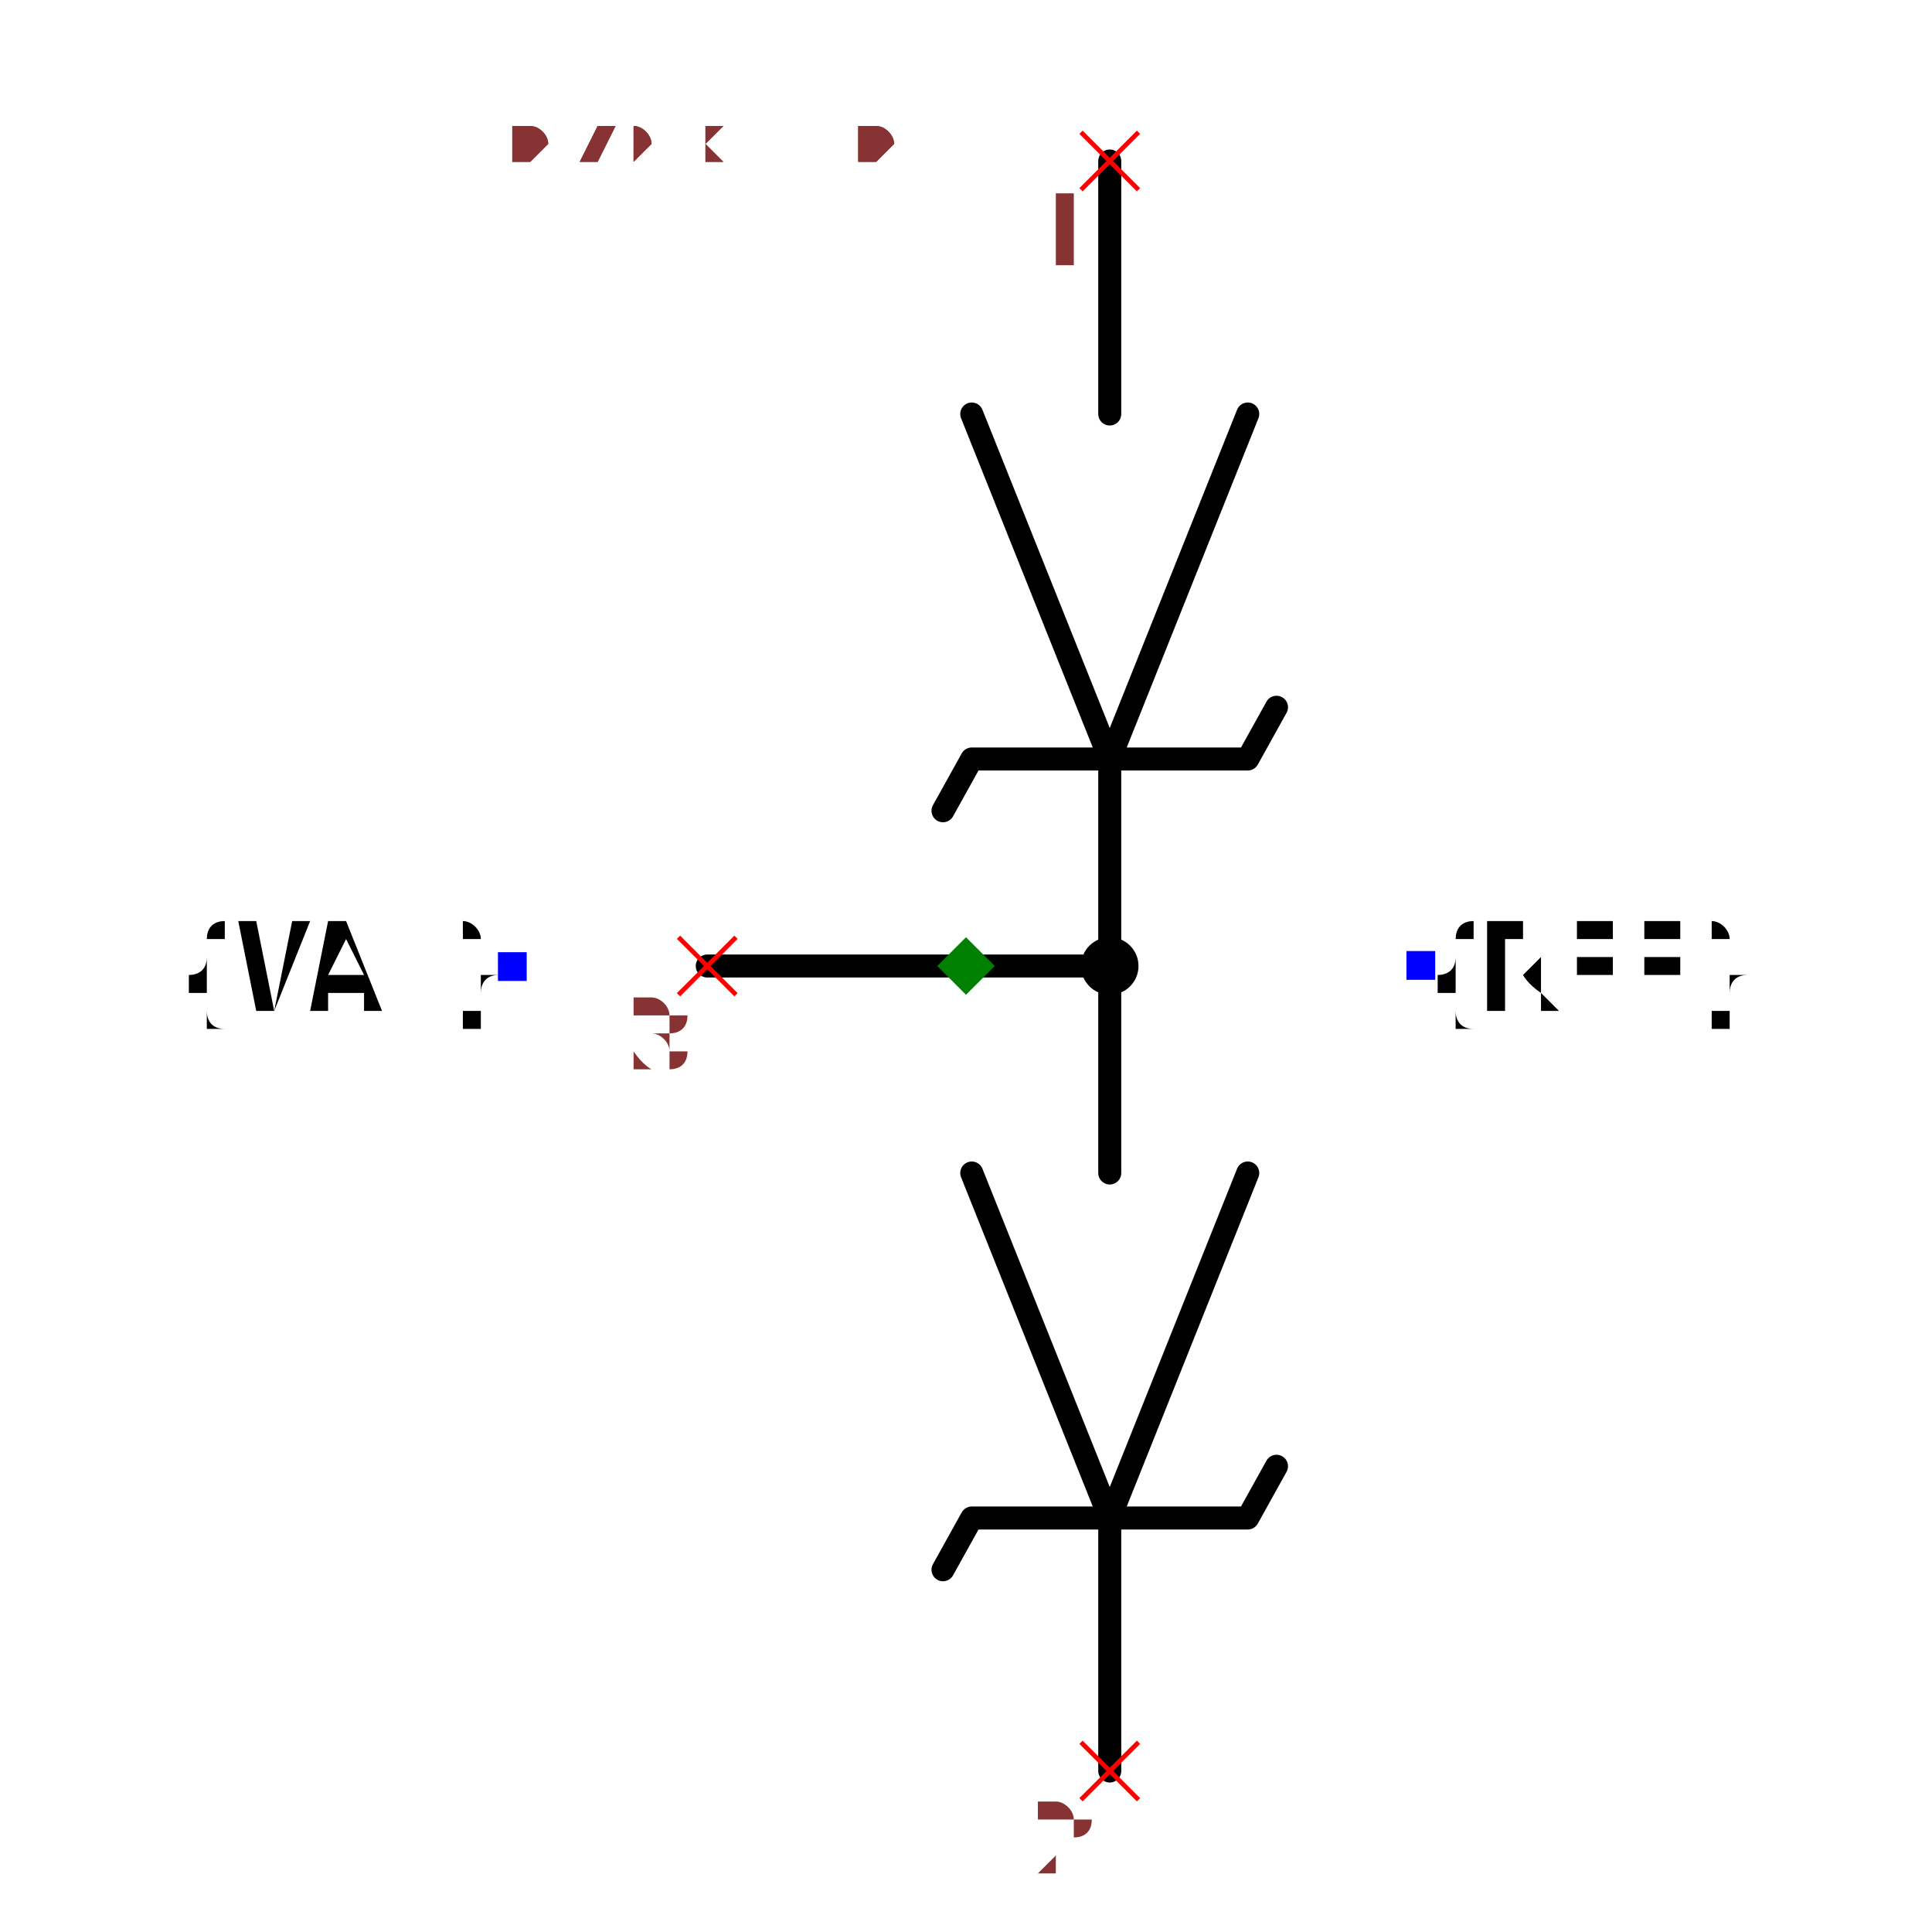
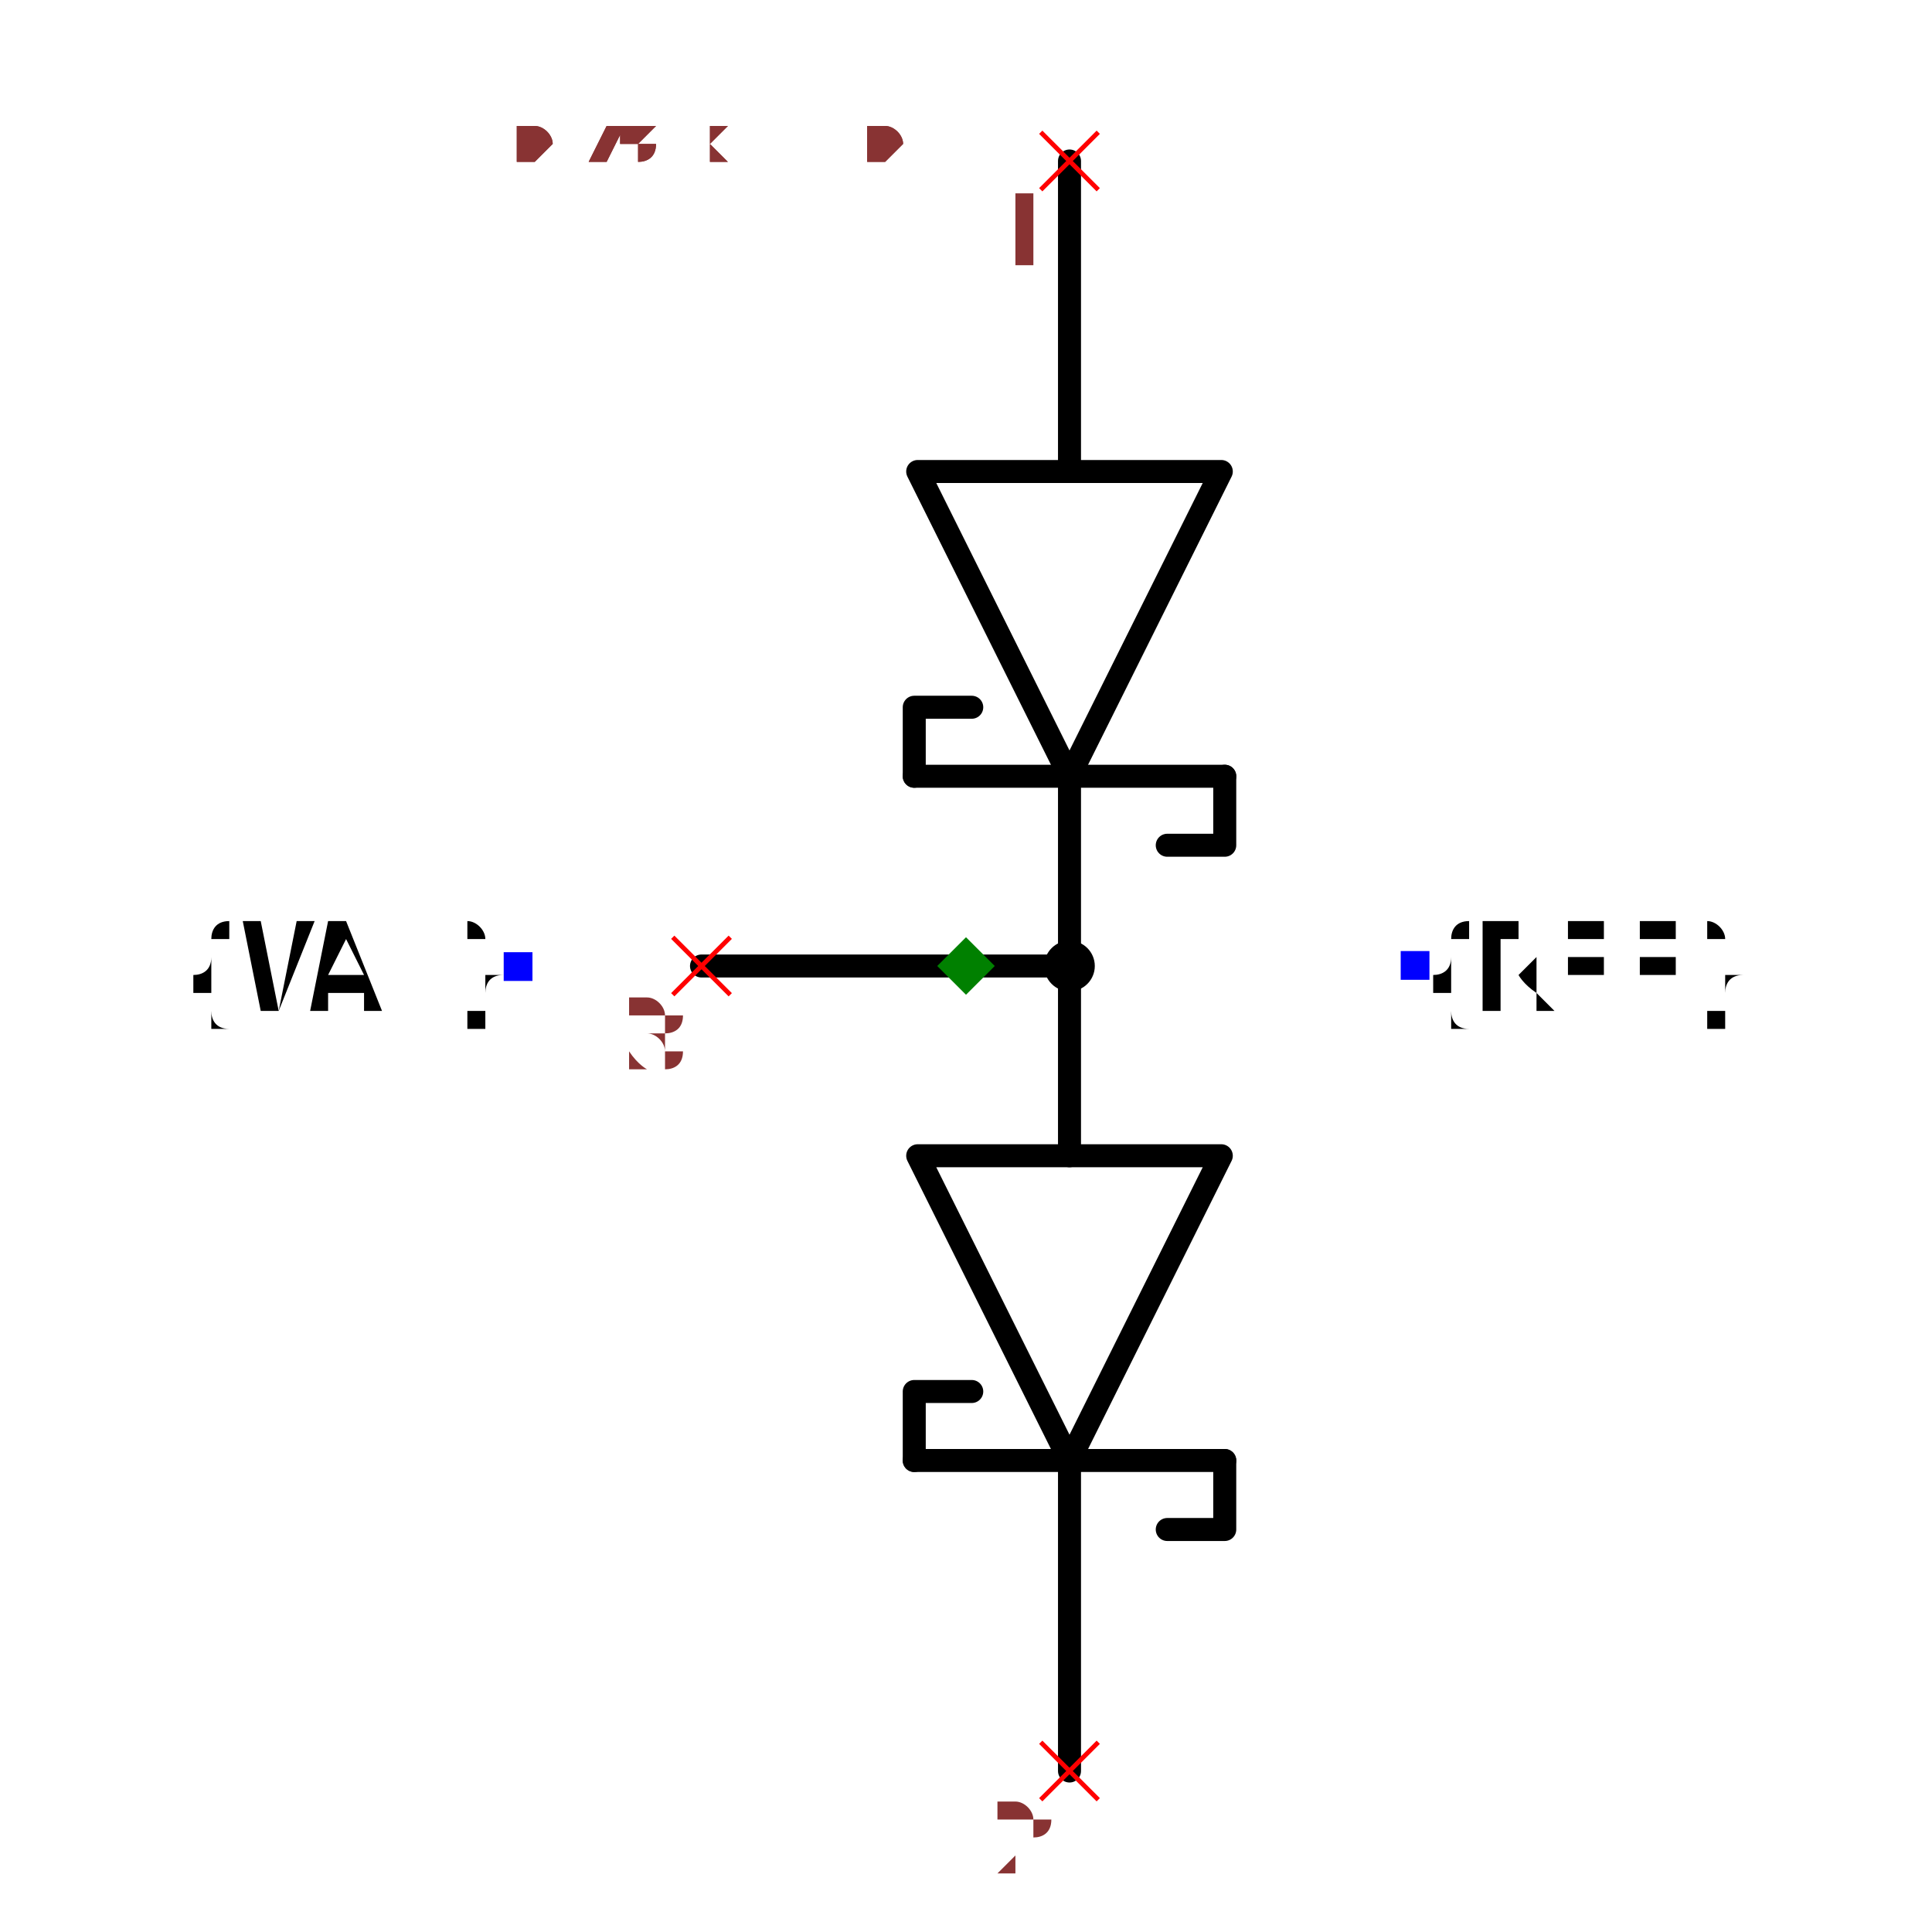
- <svg xmlns="http://www.w3.org/2000/svg" width="150" height="150" viewBox="-0.474 -0.84 0.948 1.68">
-   <path d="M0.125,-0.7 L0.125,-0.48" fill="none" stroke="black" stroke-width="0.02" stroke-linecap="round" stroke-linejoin="round" />
-   <path d="M0.245,-0.48 L0.125,-0.18 L0.005,-0.48" fill="none" stroke="black" stroke-width="0.02" stroke-linecap="round" stroke-linejoin="round" />
-   <path d="M0.27,-0.225 L0.245,-0.18 L0.005,-0.18 L-0.02,-0.135" fill="none" stroke="black" stroke-width="0.02" stroke-linecap="round" stroke-linejoin="round" />
-   <path d="M0.125,-0.18 L0.125,0.18 L0.125,-7.654042494670958e-18 L-0.225,1.3777276490407729e-17" fill="none" stroke="black" stroke-width="0.02" stroke-linecap="round" stroke-linejoin="round" />
-   <path d="M0.245,0.18 L0.125,0.48 L0.005,0.18" fill="none" stroke="black" stroke-width="0.02" stroke-linecap="round" stroke-linejoin="round" />
-   <path d="M0.27,0.435 L0.245,0.48 L0.005,0.48 L-0.02,0.525" fill="none" stroke="black" stroke-width="0.02" stroke-linecap="round" stroke-linejoin="round" />
-   <path d="M0.125,0.48 L0.125,0.7" fill="none" stroke="black" stroke-width="0.02" stroke-linecap="round" stroke-linejoin="round" />
-   <text x="0.395" y="-2.4186774283160212e-17" dx="0" dy="0.038" text-anchor="start" style="font: 0.1px monospace; fill: black">{REF}</text>
-   <rect x="0.383" y="-0.013" width="0.025" height="0.025" fill="blue" />
-   <text x="-0.395" y="2.4186774283160228e-17" dx="0" dy="0.038" text-anchor="end" style="font: 0.1px monospace; fill: black">{VAL}</text>
-   <rect x="-0.407" y="-0.012" width="0.025" height="0.025" fill="blue" />
-   <circle cx="0.125" cy="-7.654042494670958e-18" r="0.025" fill="black" />
-   <line x1="-0.25" y1="-0.025" x2="-0.2" y2="0.025" stroke="red" stroke-width="0.004" />
-   <line x1="-0.25" y1="0.025" x2="-0.2" y2="-0.025" stroke="red" stroke-width="0.004" />
-   <text x="-0.265" y="0.09" text-anchor="middle" style="font: 0.08px monospace; fill: #833;">3</text>
-   <line x1="0.1" y1="-0.725" x2="0.15" y2="-0.675" stroke="red" stroke-width="0.004" />
-   <line x1="0.1" y1="-0.675" x2="0.15" y2="-0.725" stroke="red" stroke-width="0.004" />
-   <text x="0.085" y="-0.61" text-anchor="middle" style="font: 0.08px monospace; fill: #833;">1</text>
-   <line x1="0.1" y1="0.675" x2="0.15" y2="0.725" stroke="red" stroke-width="0.004" />
-   <line x1="0.1" y1="0.725" x2="0.15" y2="0.675" stroke="red" stroke-width="0.004" />
-   <text x="0.085" y="0.79" text-anchor="middle" style="font: 0.08px monospace; fill: #833;">2</text>
+ <svg xmlns="http://www.w3.org/2000/svg" width="150" height="150" viewBox="-0.468 -0.84 0.936 1.68">
+   <path d="M0.09,-0.7 L0.09,-0.43" fill="none" stroke="black" stroke-width="0.02" stroke-linecap="round" stroke-linejoin="round" />
+   <path d="M0.222,-0.43 L0.09,-0.165 L-0.042,-0.43 L0.222,-0.43" fill="none" stroke="black" stroke-width="0.02" stroke-linecap="round" stroke-linejoin="round" />
+   <path d="M0.225,-0.165 L-0.045,-0.165" fill="none" stroke="black" stroke-width="0.02" stroke-linecap="round" stroke-linejoin="round" />
+   <path d="M0.225,-0.165 L0.225,-0.105 L0.175,-0.105" fill="none" stroke="black" stroke-width="0.02" stroke-linecap="round" stroke-linejoin="round" />
+   <path d="M0.005,-0.225 L-0.045,-0.225 L-0.045,-0.165" fill="none" stroke="black" stroke-width="0.02" stroke-linecap="round" stroke-linejoin="round" />
+   <path d="M0.09,-0.165 L0.09,0.165 L0.09,-5.510910596163094e-18 L-0.23,1.408343819019456e-17" fill="none" stroke="black" stroke-width="0.02" stroke-linecap="round" stroke-linejoin="round" />
+   <path d="M0.222,0.165 L0.09,0.43 L-0.042,0.165 L0.222,0.165" fill="none" stroke="black" stroke-width="0.02" stroke-linecap="round" stroke-linejoin="round" />
+   <path d="M0.225,0.43 L-0.045,0.43" fill="none" stroke="black" stroke-width="0.02" stroke-linecap="round" stroke-linejoin="round" />
+   <path d="M0.225,0.43 L0.225,0.49 L0.175,0.49" fill="none" stroke="black" stroke-width="0.02" stroke-linecap="round" stroke-linejoin="round" />
+   <path d="M0.005,0.37 L-0.045,0.37 L-0.045,0.43" fill="none" stroke="black" stroke-width="0.02" stroke-linecap="round" stroke-linejoin="round" />
+   <path d="M0.09,0.43 L0.09,0.7" fill="none" stroke="black" stroke-width="0.02" stroke-linecap="round" stroke-linejoin="round" />
+   <text x="0.39" y="-2.388061258337338e-17" dx="0" dy="0.038" text-anchor="start" style="font: 0.1px monospace; fill: black">{REF}</text>
+   <rect x="0.378" y="-0.013" width="0.025" height="0.025" fill="blue" />
+   <text x="-0.39" y="2.3880612583373396e-17" dx="0" dy="0.038" text-anchor="end" style="font: 0.1px monospace; fill: black">{VAL}</text>
+   <rect x="-0.402" y="-0.012" width="0.025" height="0.025" fill="blue" />
+   <circle cx="0.09" cy="-5.510910596163094e-18" r="0.022" fill="black" />
+   <line x1="-0.255" y1="-0.025" x2="-0.205" y2="0.025" stroke="red" stroke-width="0.004" />
+   <line x1="-0.255" y1="0.025" x2="-0.205" y2="-0.025" stroke="red" stroke-width="0.004" />
+   <text x="-0.27" y="0.09" text-anchor="middle" style="font: 0.08px monospace; fill: #833;">3</text>
+   <line x1="0.065" y1="-0.725" x2="0.115" y2="-0.675" stroke="red" stroke-width="0.004" />
+   <line x1="0.065" y1="-0.675" x2="0.115" y2="-0.725" stroke="red" stroke-width="0.004" />
+   <text x="0.05" y="-0.61" text-anchor="middle" style="font: 0.08px monospace; fill: #833;">1</text>
+   <line x1="0.065" y1="0.675" x2="0.115" y2="0.725" stroke="red" stroke-width="0.004" />
+   <line x1="0.065" y1="0.725" x2="0.115" y2="0.675" stroke="red" stroke-width="0.004" />
+   <text x="0.05" y="0.79" text-anchor="middle" style="font: 0.08px monospace; fill: #833;">2</text>
  <path d="M 1.1102230246251565e-16 -0.025 L 0.025 1.1102230246251565e-16 L 1.1102230246251565e-16 0.025 L -0.025 1.1102230246251565e-16 Z" fill="green" />
-   <text x="-0.395" y="-0.7" style="font: 0.05px monospace; fill: #833;">0.79 x 1.40</text>
-   <text x="-0.395" y="-0.75" dy="-0.15" style="font: 0.05px monospace; fill: #833;">3 [junction, common]</text>
-   <text x="-0.395" y="-0.8" dy="-0.15" style="font: 0.05px monospace; fill: #833;">1 [anode]</text>
-   <text x="-0.395" y="-0.85" dy="-0.15" style="font: 0.05px monospace; fill: #833;">2 [cathode]</text>
-   <text x="-0.395" y="-0.7" style="font: 0.05px monospace; fill: #833;">0.79 x 1.40</text>
-   <text x="-0.395" y="-0.75" dy="-0.15" style="font: 0.05px monospace; fill: #833;">3 [junction, common]</text>
-   <text x="-0.395" y="-0.8" dy="-0.15" style="font: 0.05px monospace; fill: #833;">1 [anode]</text>
-   <text x="-0.395" y="-0.85" dy="-0.15" style="font: 0.05px monospace; fill: #833;">2 [cathode]</text>
+   <text x="-0.39" y="-0.7" style="font: 0.05px monospace; fill: #833;">0.78 x 1.40</text>
+   <text x="-0.39" y="-0.75" dy="-0.15" style="font: 0.05px monospace; fill: #833;">3 [junction, common]</text>
+   <text x="-0.39" y="-0.8" dy="-0.15" style="font: 0.05px monospace; fill: #833;">1 [anode]</text>
+   <text x="-0.39" y="-0.85" dy="-0.15" style="font: 0.05px monospace; fill: #833;">2 [cathode]</text>
+   <text x="-0.39" y="-0.7" style="font: 0.05px monospace; fill: #833;">0.78 x 1.40</text>
+   <text x="-0.39" y="-0.75" dy="-0.15" style="font: 0.05px monospace; fill: #833;">3 [junction, common]</text>
+   <text x="-0.39" y="-0.8" dy="-0.15" style="font: 0.05px monospace; fill: #833;">1 [anode]</text>
+   <text x="-0.39" y="-0.85" dy="-0.15" style="font: 0.05px monospace; fill: #833;">2 [cathode]</text>
</svg>
